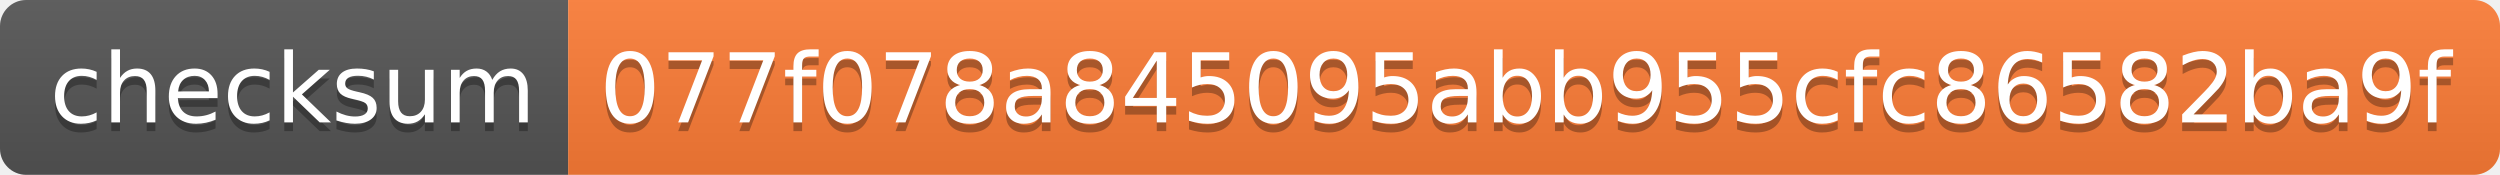
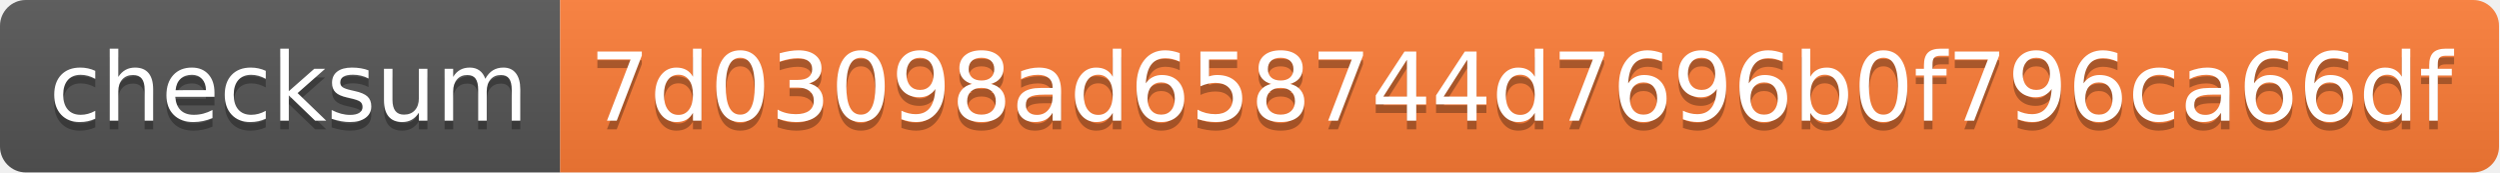
- <svg xmlns="http://www.w3.org/2000/svg" width="286" height="20" role="img" aria-label="checksum: 077f078a845095abb955cfc86582ba9f">
+ <svg xmlns="http://www.w3.org/2000/svg" width="290" height="20" role="img" aria-label="checksum: 7d03098ad658744d7696b0f796ca66df">
  <linearGradient id="s" x2="0" y2="100%">
    <stop offset="0" stop-color="#bbb" stop-opacity=".1" />
    <stop offset="1" stop-opacity=".1" />
  </linearGradient>
  <clipPath id="r">
-     <rect width="286" height="20" rx="3" fill="#fff" />
+     <rect width="290" height="20" rx="3" fill="#fff" />
  </clipPath>
  <g clip-path="url(#r)">
    <rect width="65" height="20" fill="#555" />
-     <rect x="65" width="221" height="20" fill="#fe7d37" />
-     <rect width="286" height="20" fill="url(#s)" />
+     <rect x="65" width="225" height="20" fill="#fe7d37" />
+     <rect width="290" height="20" fill="url(#s)" />
  </g>
  <g fill="#fff" text-anchor="middle" font-family="Verdana,Geneva,DejaVu Sans,sans-serif" text-rendering="geometricPrecision" font-size="110">
    <text aria-hidden="true" x="335" y="150" fill="#010101" fill-opacity=".3" transform="scale(.1)" textLength="550">checksum</text>
    <text x="335" y="140" transform="scale(.1)" fill="#fff" textLength="550">checksum</text>
-     <text aria-hidden="true" x="1745" y="150" fill="#010101" fill-opacity=".3" transform="scale(.1)" textLength="2110">077f078a845095abb955cfc86582ba9f</text>
-     <text x="1745" y="140" transform="scale(.1)" fill="#fff" textLength="2110">077f078a845095abb955cfc86582ba9f</text>
+     <text aria-hidden="true" x="1765" y="150" fill="#010101" fill-opacity=".3" transform="scale(.1)" textLength="2150">7d03098ad658744d7696b0f796ca66df</text>
+     <text x="1765" y="140" transform="scale(.1)" fill="#fff" textLength="2150">7d03098ad658744d7696b0f796ca66df</text>
  </g>
</svg>
